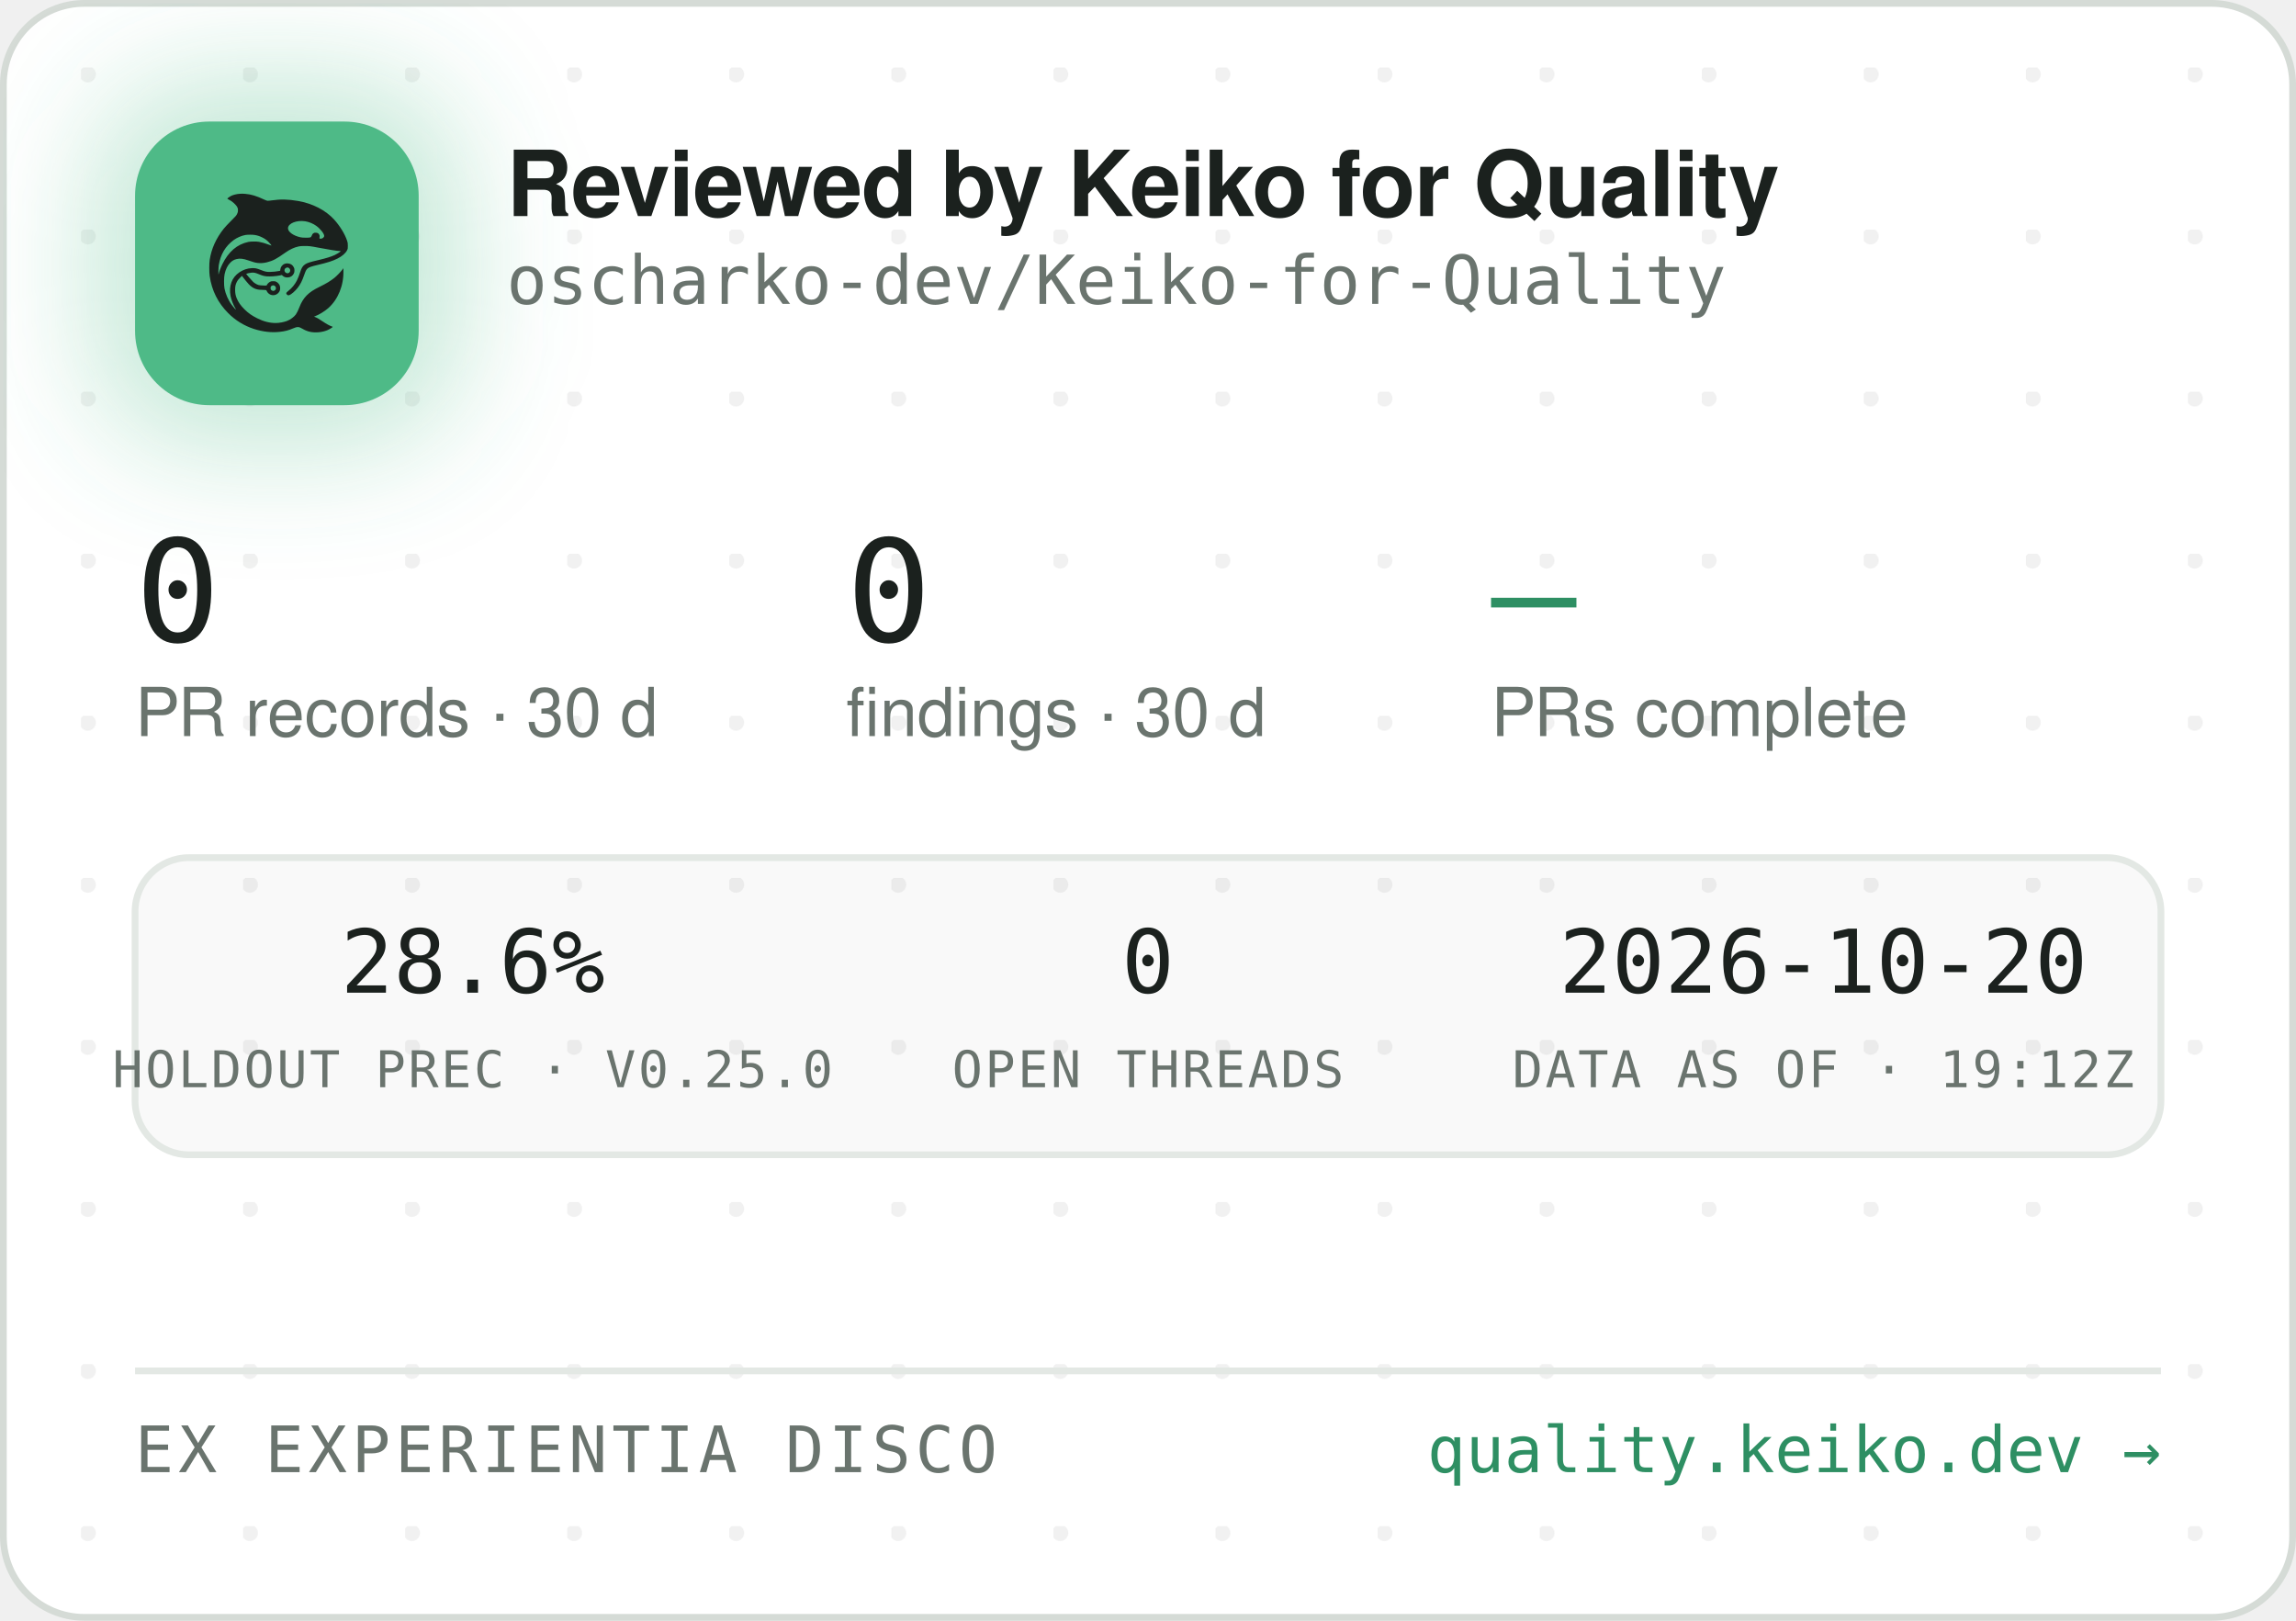
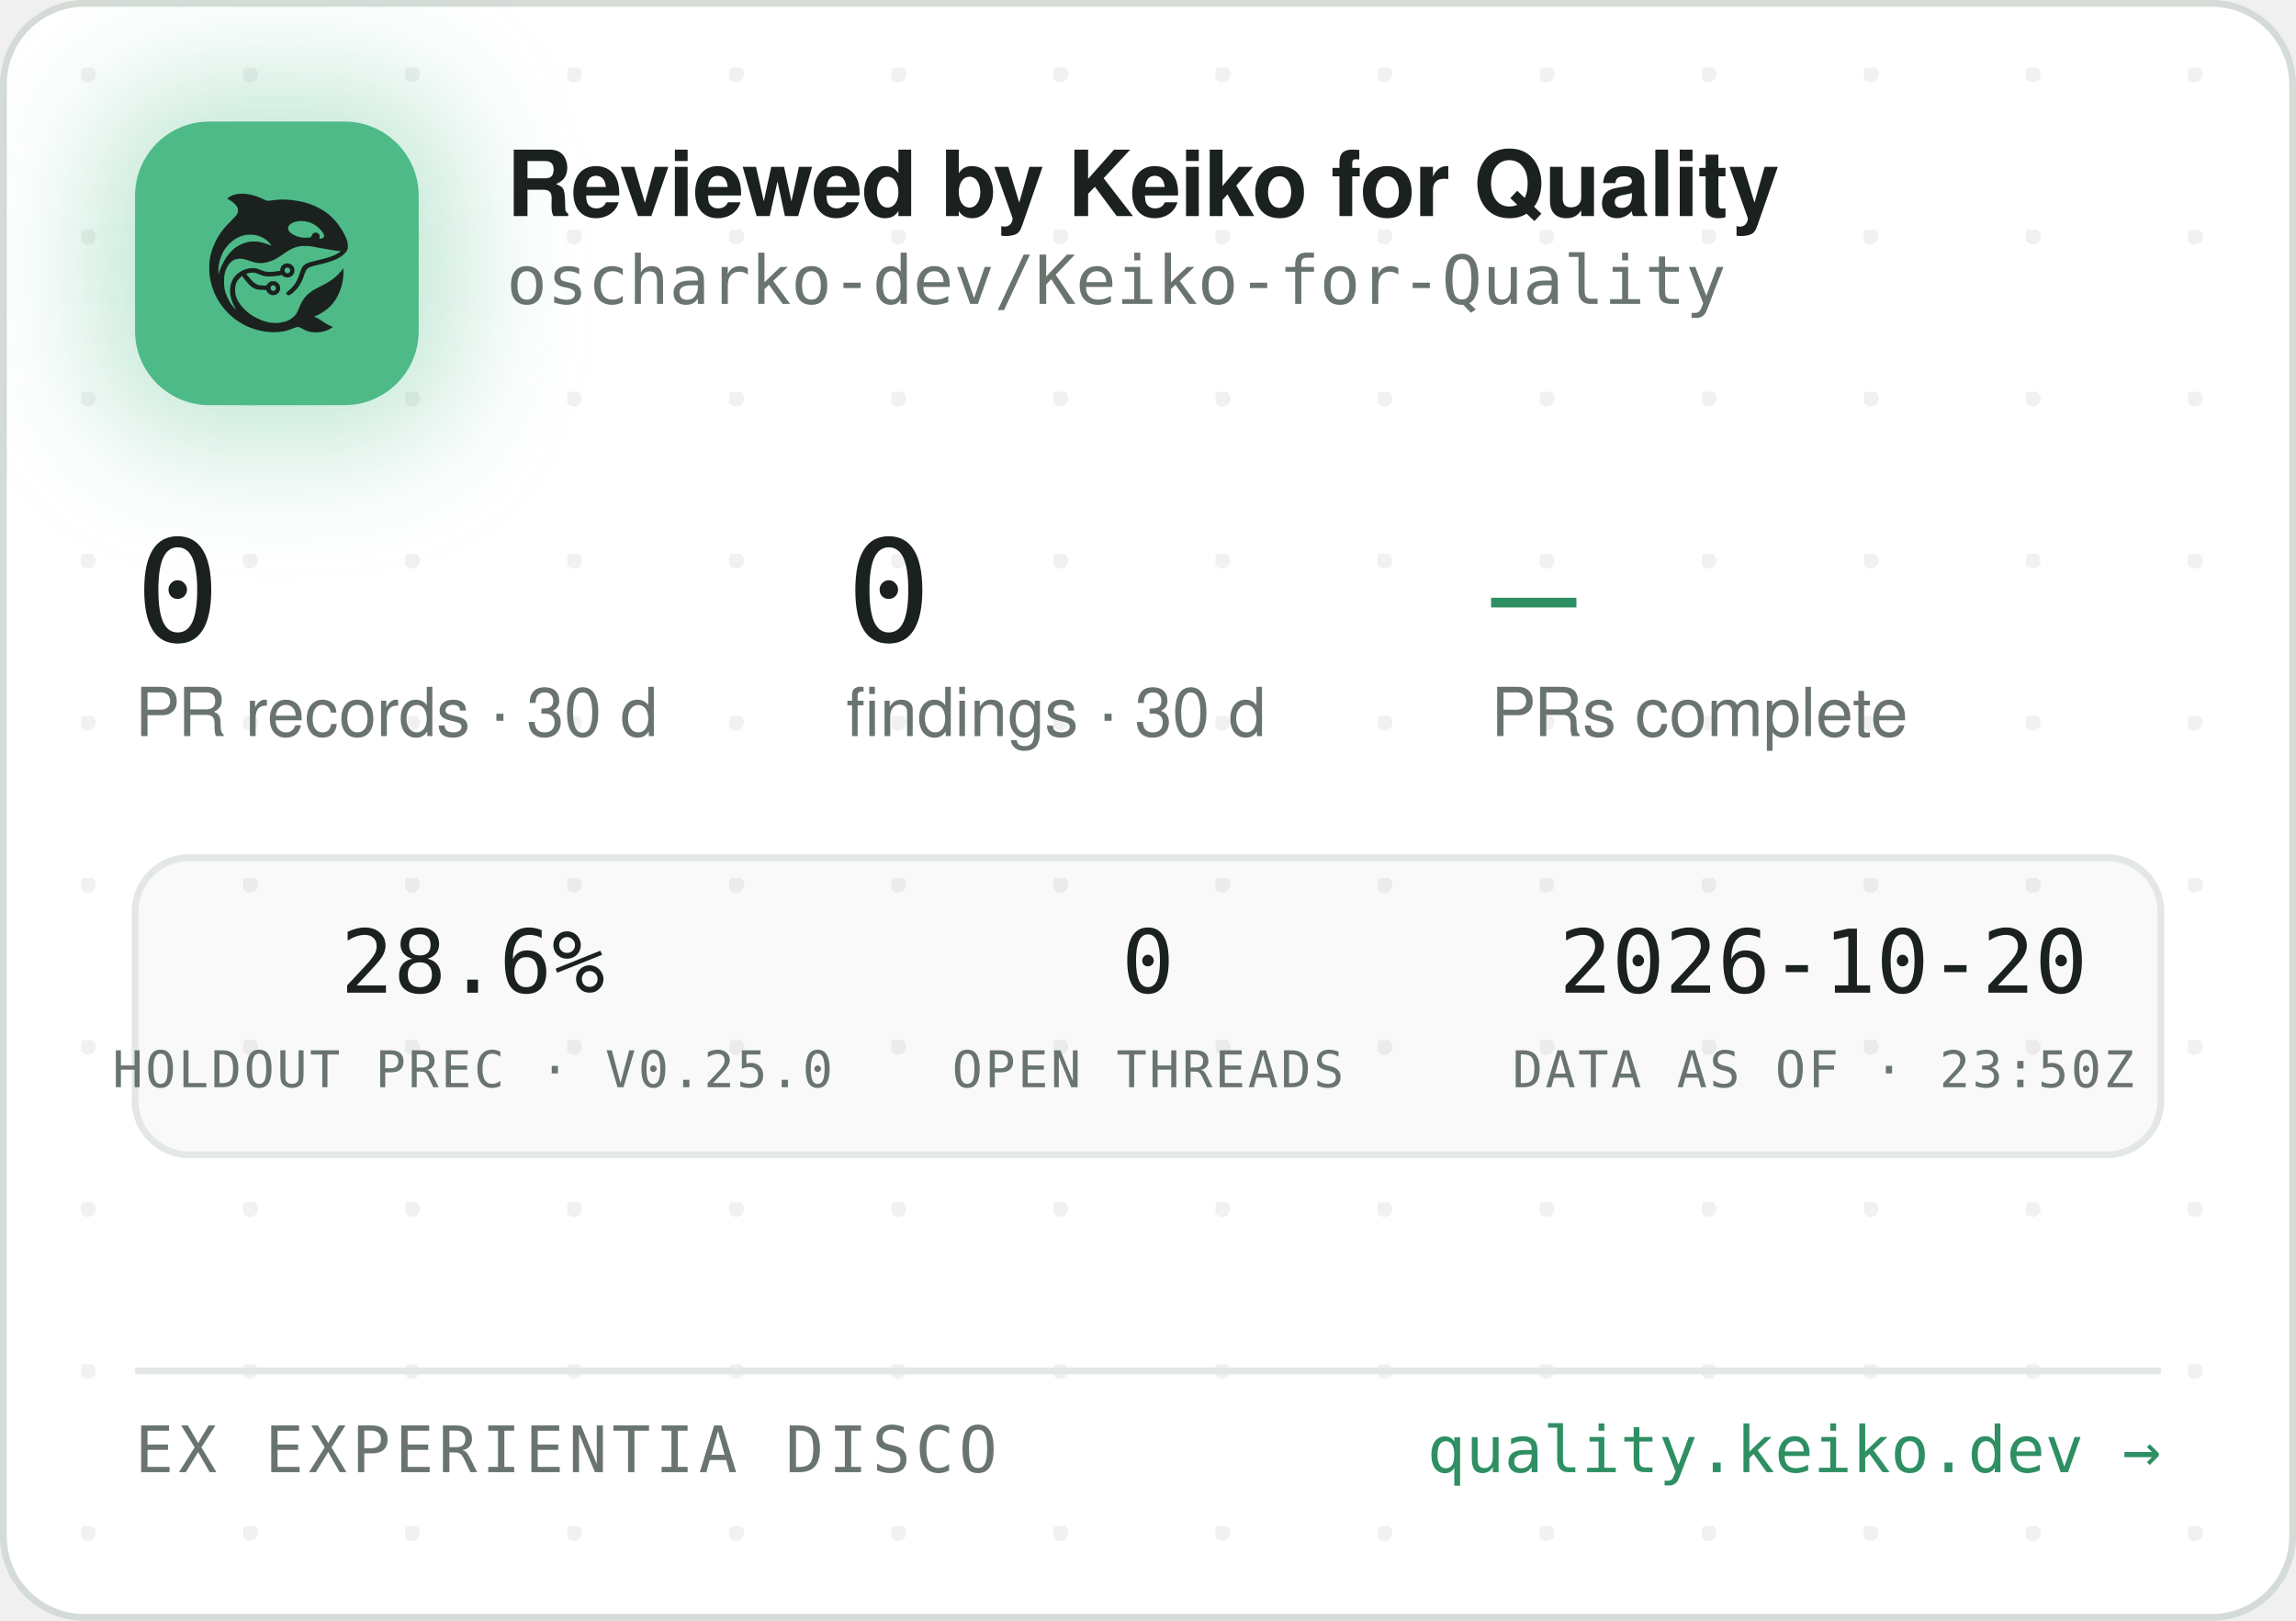
<svg xmlns="http://www.w3.org/2000/svg" width="340" height="240" viewBox="0 0 340 240" role="img" aria-label="Reviewed by Keiko for Quality — oscharko-dev/Keiko-for-Quality">
  <defs>
    <pattern id="dots" width="24" height="24" patternUnits="userSpaceOnUse" x="12" y="10">
      <circle cx="1" cy="1" r="1.2" fill="rgba(27,33,30,0.06)" />
    </pattern>
    <filter id="glow" x="-60%" y="-60%" width="220%" height="220%">
      <feGaussianBlur stdDeviation="9" />
    </filter>
    <clipPath id="card">
      <rect x="0.5" y="0.5" width="339" height="239" rx="12" />
    </clipPath>
  </defs>
  <rect x="0.5" y="0.5" width="339" height="239" rx="12" fill="#FFFFFF" stroke="#D5DBD6" />
  <rect x="0.5" y="0.5" width="339" height="239" rx="12" fill="url(#dots)" />
  <g clip-path="url(#card)">
    <rect x="14" y="12" width="54" height="54" rx="16" fill="rgba(78,186,135,0.35)" filter="url(#glow)" />
    <rect x="20" y="18" width="42" height="42" rx="11" fill="#4EBA87" />
    <g transform="translate(24,22) scale(0.03320312)">
      <g transform="translate(1024 0) scale(-1 1)">
        <g transform="translate(1024, 1024) scale(-0.1, -0.1)" fill="#1B211E" stroke="none">
          <path d="M3465 8223 c-144 -8 -314 -52 -408 -105 -69 -39 -146 -99 -146 -113 0 -5 30 -24 68 -42 146 -70 323 -229 377 -340 25 -49 29 -70 29 -138 -1 -72 -5 -88 -39 -160 -36 -75 -54 -95 -265 -305 -134 -132 -270 -279 -331 -355 -339 -425 -552 -896 -626 -1390 -25 -165 -25 -549 0 -720 92 -645 368 -1196 826 -1655 322 -324 710 -562 1145 -704 389 -126 793 -172 1155 -130 235 27 377 63 579 149 205 87 268 86 423 -7 102 -62 231 -115 335 -138 247 -56 562 -26 794 74 92 40 244 136 232 146 -4 3 -26 12 -48 19 -86 28 -246 116 -385 211 -162 112 -284 182 -357 207 l-48 17 40 15 c185 70 436 223 595 363 438 386 695 1014 678 1663 l-3 120 -50 -70 c-64 -90 -248 -280 -350 -362 -171 -136 -366 -255 -645 -391 -288 -140 -442 -243 -590 -391 -136 -137 -247 -316 -325 -526 -47 -127 -114 -262 -160 -326 -79 -107 -237 -224 -384 -283 -136 -55 -355 -96 -514 -96 -274 0 -548 71 -832 215 -242 123 -375 216 -553 389 -175 171 -287 332 -361 517 -44 114 -63 216 -63 359 0 152 17 233 74 350 35 70 59 102 136 179 l95 94 21 -29 c55 -75 219 -277 277 -338 171 -183 337 -256 582 -256 56 0 126 -3 155 -7 53 -6 54 -7 76 -57 30 -66 97 -128 172 -156 151 -57 318 11 395 160 33 62 34 193 3 261 -30 64 -88 125 -148 157 -44 23 -63 27 -141 27 -78 0 -97 -4 -140 -27 -58 -30 -131 -105 -141 -142 -6 -25 -8 -26 -93 -26 -47 0 -131 5 -186 10 -87 8 -111 15 -182 51 -45 22 -109 66 -143 96 -59 53 -326 361 -319 367 14 11 179 47 241 52 102 9 177 -7 318 -66 158 -66 243 -89 357 -99 157 -12 413 5 582 40 l93 19 44 -39 c59 -52 135 -75 228 -69 117 8 212 72 262 176 23 47 28 71 28 138 0 70 -4 89 -29 138 -55 110 -145 167 -270 174 -65 3 -91 0 -137 -18 -107 -40 -183 -140 -195 -257 l-6 -52 -51 -11 c-104 -23 -285 -41 -411 -42 -149 -1 -211 12 -402 88 -186 74 -256 88 -403 81 -193 -8 -377 -70 -546 -182 -342 -228 -485 -611 -399 -1064 30 -157 119 -388 209 -541 20 -35 35 -64 33 -66 -8 -8 -111 108 -190 214 -154 206 -278 489 -324 737 -28 154 -25 492 6 635 46 216 133 391 256 514 82 82 161 128 271 156 152 39 300 23 529 -57 217 -76 308 -101 410 -114 137 -17 284 -7 426 30 272 70 414 145 809 425 217 153 399 238 610 283 64 14 129 18 265 18 197 0 269 -9 615 -76 461 -89 843 -149 952 -149 41 0 41 0 23 -20 -28 -31 -169 -119 -254 -158 -167 -77 -388 -145 -716 -222 -399 -93 -508 -128 -608 -194 -102 -68 -160 -160 -217 -346 -35 -115 -102 -286 -149 -378 -85 -168 -227 -341 -377 -458 -105 -82 -115 -107 -69 -162 29 -34 65 -44 109 -29 86 29 261 181 371 322 126 162 201 309 295 581 61 176 90 232 145 283 62 57 163 93 470 165 439 104 640 169 863 278 206 100 368 240 434 375 32 67 33 71 33 198 -1 120 -3 138 -34 229 -98 294 -319 655 -573 936 -381 421 -968 723 -1618 834 -448 76 -767 83 -1169 25 -80 -12 -165 -19 -190 -17 -26 3 -90 26 -146 53 -343 162 -576 233 -842 255 -114 9 -141 10 -248 3z m2926 -1227 c164 -27 346 -102 485 -202 181 -129 354 -348 354 -448 0 -64 -75 -126 -154 -126 -60 0 -63 4 -52 70 8 50 7 65 -9 100 -29 64 -74 93 -151 98 -54 4 -70 1 -107 -21 -42 -25 -61 -52 -91 -129 -25 -64 -55 -73 -246 -73 -121 0 -187 5 -248 18 -318 70 -556 242 -556 402 0 218 388 374 775 311z m-2249 -611 c119 -21 208 -50 321 -106 114 -56 177 -100 266 -184 67 -63 157 -173 148 -181 -2 -3 -61 18 -130 45 -131 52 -298 100 -427 122 -113 20 -367 17 -470 -4 -502 -106 -885 -433 -1160 -992 -70 -142 -160 -379 -160 -424 0 -9 -5 -23 -11 -31 -13 -19 -5 316 10 410 80 482 295 846 661 1117 145 107 350 197 522 228 100 18 326 18 430 0z m1485 -1456 c95 -36 119 -159 42 -223 -78 -66 -209 -1 -209 104 0 60 33 100 99 121 36 10 36 10 68 -2z m-591 -822 c29 -26 37 -42 40 -77 6 -54 -9 -86 -55 -117 -41 -28 -70 -29 -119 -4 -44 22 -62 55 -62 112 0 51 13 75 53 99 50 31 101 26 143 -13z" />
        </g>
      </g>
    </g>
    <text x="75" y="32" font-family="-apple-system,'Segoe UI',Helvetica,Arial,sans-serif" font-size="13.5" font-weight="650" letter-spacing="-0.14" fill="#1B211E">Reviewed by Keiko for Quality</text>
    <text x="75" y="45" font-family="'JetBrains Mono',SFMono-Regular,Consolas,Menlo,monospace" font-size="10" fill="#6A746E">oscharko-dev/Keiko-for-Quality</text>
    <text x="20" y="95" font-family="'JetBrains Mono',SFMono-Regular,Consolas,Menlo,monospace" font-size="21" fill="#1B211E">0</text>
    <text x="20" y="109" font-family="-apple-system,'Segoe UI',Helvetica,Arial,sans-serif" font-size="10" fill="#6A746E">PR records · 30 d</text>
    <text x="125.3" y="95" font-family="'JetBrains Mono',SFMono-Regular,Consolas,Menlo,monospace" font-size="21" fill="#1B211E">0</text>
    <text x="125.3" y="109" font-family="-apple-system,'Segoe UI',Helvetica,Arial,sans-serif" font-size="10" fill="#6A746E">findings · 30 d</text>
    <text x="220.8" y="95" font-family="'JetBrains Mono',SFMono-Regular,Consolas,Menlo,monospace" font-size="21" fill="#2E8F63">—</text>
    <text x="220.8" y="109" font-family="-apple-system,'Segoe UI',Helvetica,Arial,sans-serif" font-size="10" fill="#6A746E">PRs complete</text>
    <rect x="20" y="127" width="300" height="44" rx="8" fill="rgba(27,33,30,0.025)" stroke="#E3E8E4" />
    <text x="70" y="147" text-anchor="middle" font-family="'JetBrains Mono',SFMono-Regular,Consolas,Menlo,monospace" font-size="13" fill="#1B211E">28.6%</text>
    <text x="70" y="161" text-anchor="middle" font-family="'JetBrains Mono',SFMono-Regular,Consolas,Menlo,monospace" font-size="7.5" letter-spacing="0.35" fill="#6A746E">HOLDOUT PREC · V0.25.0</text>
    <text x="170" y="147" text-anchor="middle" font-family="'JetBrains Mono',SFMono-Regular,Consolas,Menlo,monospace" font-size="13" fill="#1B211E">0</text>
    <text x="170" y="161" text-anchor="middle" font-family="'JetBrains Mono',SFMono-Regular,Consolas,Menlo,monospace" font-size="7.5" letter-spacing="0.35" fill="#6A746E">OPEN THREADS</text>
    <text x="270" y="147" text-anchor="middle" font-family="'JetBrains Mono',SFMono-Regular,Consolas,Menlo,monospace" font-size="13" fill="#1B211E">2026-10-20</text>
-     <text x="270" y="161" text-anchor="middle" font-family="'JetBrains Mono',SFMono-Regular,Consolas,Menlo,monospace" font-size="7.5" letter-spacing="0.35" fill="#6A746E">DATA AS OF · 19:12Z</text>
+     <text x="270" y="161" text-anchor="middle" font-family="'JetBrains Mono',SFMono-Regular,Consolas,Menlo,monospace" font-size="7.5" letter-spacing="0.35" fill="#6A746E">DATA AS OF · 23:50Z</text>
    <line x1="20" y1="203" x2="320" y2="203" stroke="#E3E8E4" />
    <text x="20" y="218" font-family="'JetBrains Mono',SFMono-Regular,Consolas,Menlo,monospace" font-size="9.5" letter-spacing="0.7" fill="#6A746E">EX EXPERIENTIA DISCO</text>
    <text x="320" y="218" text-anchor="end" font-family="'JetBrains Mono',SFMono-Regular,Consolas,Menlo,monospace" font-size="9.5" fill="#2E8F63">quality.keiko.dev →</text>
  </g>
</svg>
